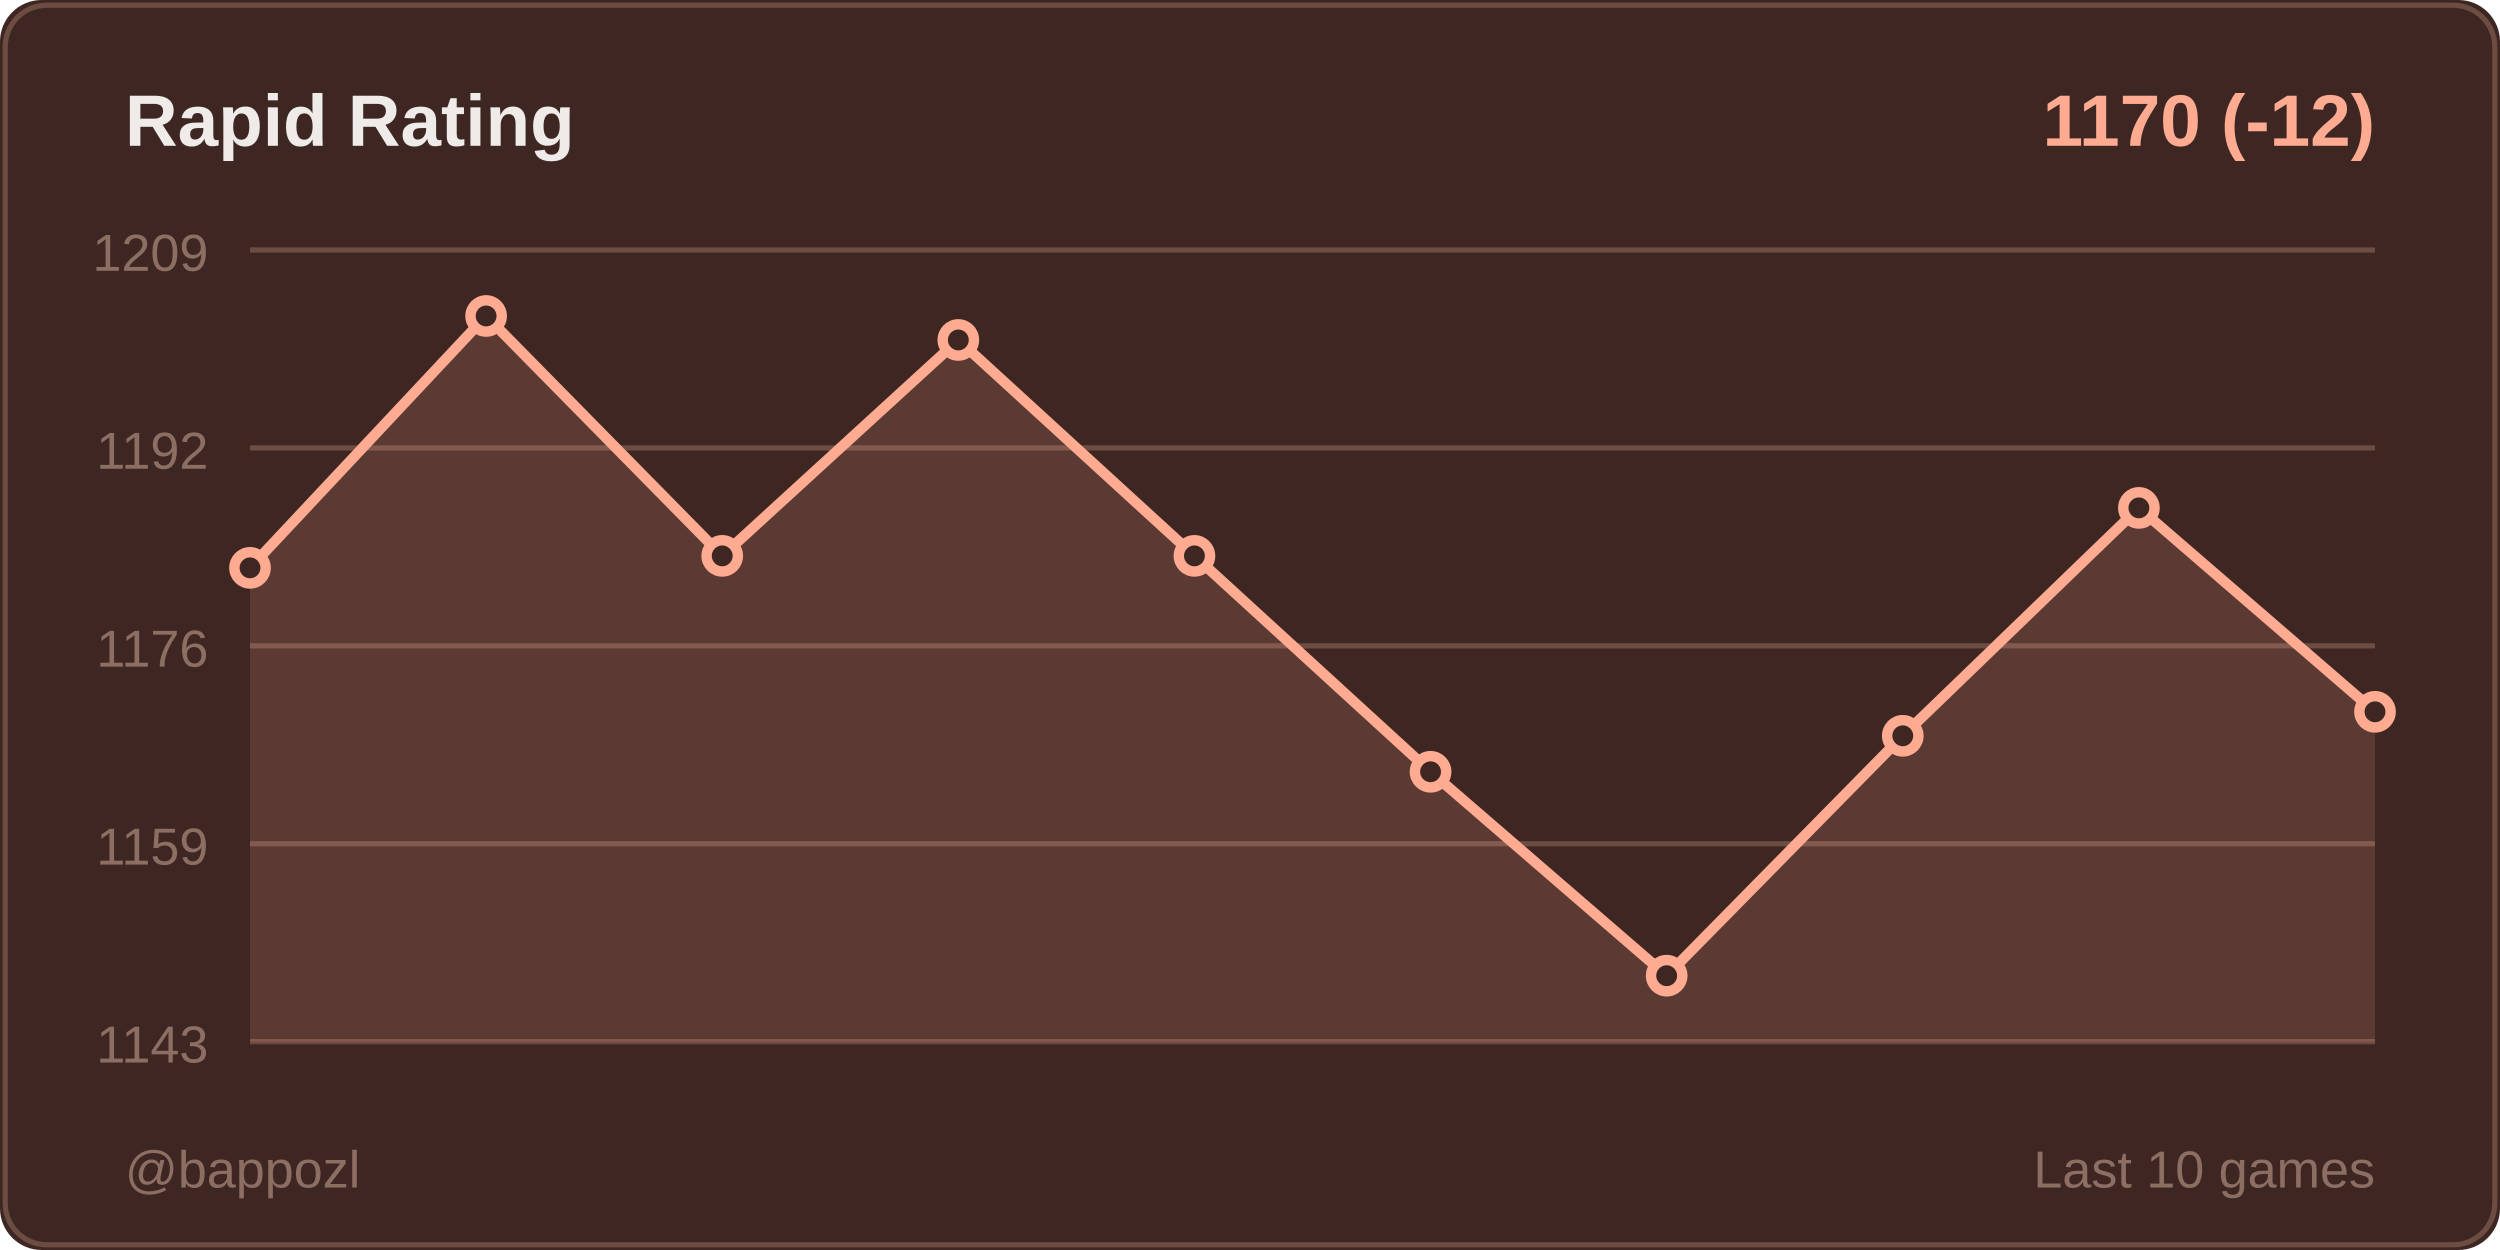
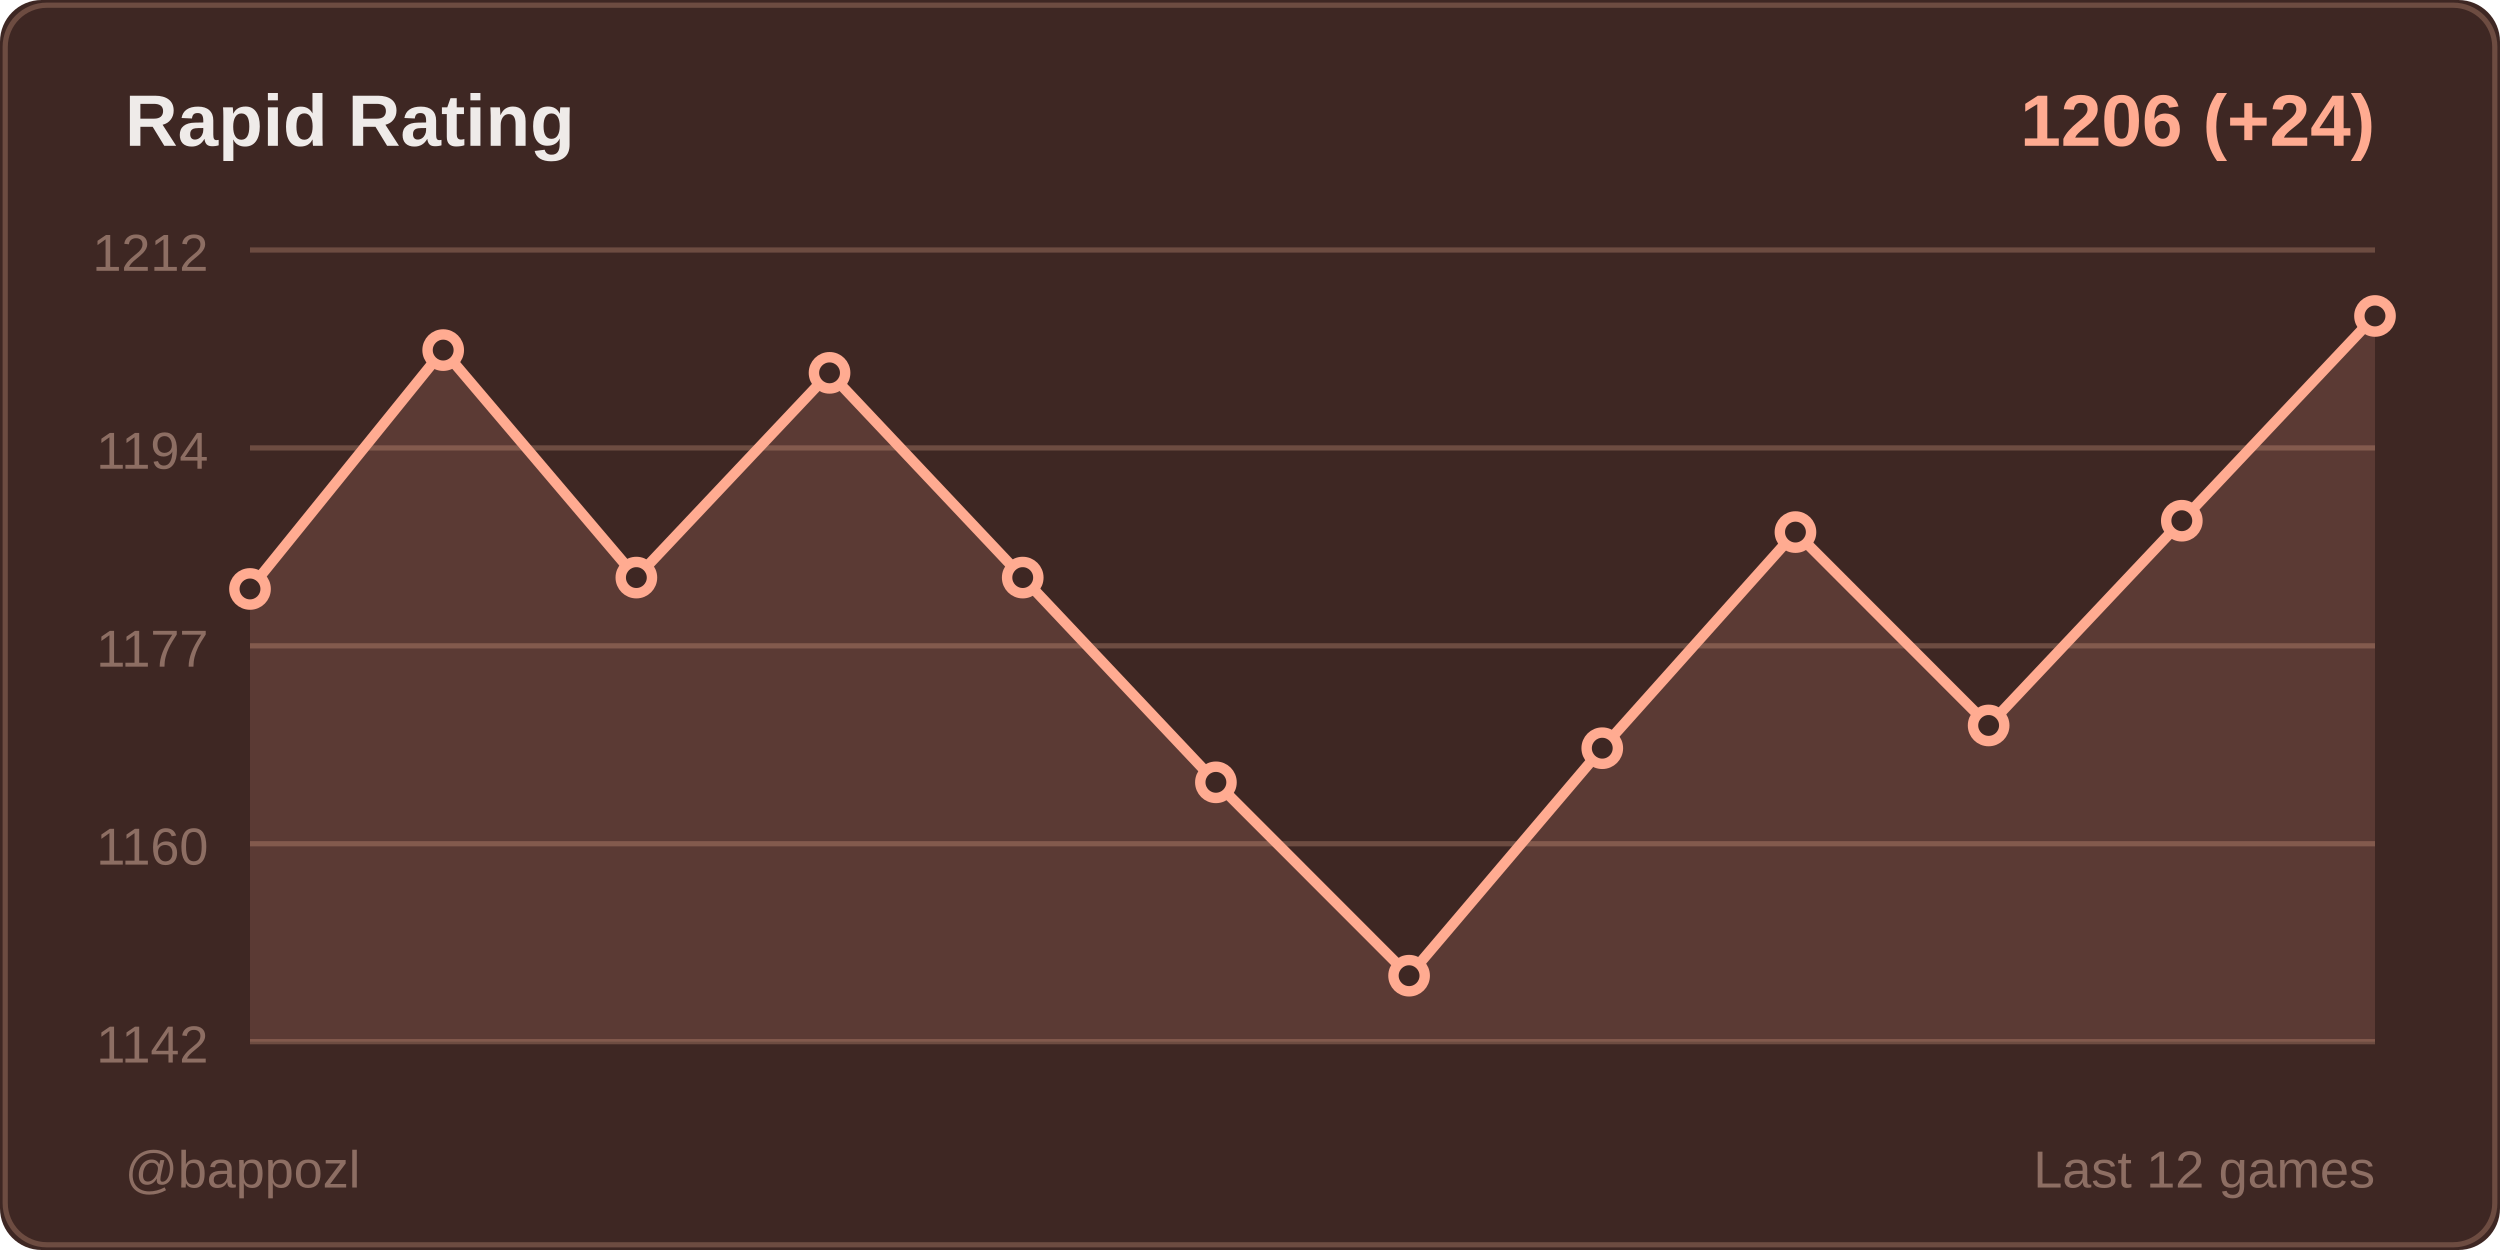
<svg xmlns="http://www.w3.org/2000/svg" width="480" height="240">
  <rect width="480" height="240" fill="#3e2723" rx="8" />
  <rect x="1" y="1" width="478" height="238" fill="none" stroke="#6d4c41" rx="8" />
  <text x="24" y="28" fill="#efebe9" font-size="14" font-weight="600" font-family="Segoe UI, Arial, sans-serif">
    Rapid Rating
  </text>
  <text x="456" y="28" fill="#ffab91" font-size="14" font-weight="600" font-family="Segoe UI, Arial, sans-serif" text-anchor="end">
-     1170 (-12)
+     1206 (+24)
  </text>
  <line x1="48" y1="48" x2="456" y2="48" stroke="#6d4c41" stroke-width="1" />
-   <text x="40" y="52" fill="#8d6e63" font-size="10" font-family="Segoe UI, Arial, sans-serif" text-anchor="end">1209</text>
+   <text x="40" y="52" fill="#8d6e63" font-size="10" font-family="Segoe UI, Arial, sans-serif" text-anchor="end">1212</text>
  <line x1="48" y1="86" x2="456" y2="86" stroke="#6d4c41" stroke-width="1" />
-   <text x="40" y="90" fill="#8d6e63" font-size="10" font-family="Segoe UI, Arial, sans-serif" text-anchor="end">1192</text>
+   <text x="40" y="90" fill="#8d6e63" font-size="10" font-family="Segoe UI, Arial, sans-serif" text-anchor="end">1194</text>
  <line x1="48" y1="124" x2="456" y2="124" stroke="#6d4c41" stroke-width="1" />
-   <text x="40" y="128" fill="#8d6e63" font-size="10" font-family="Segoe UI, Arial, sans-serif" text-anchor="end">1176</text>
+   <text x="40" y="128" fill="#8d6e63" font-size="10" font-family="Segoe UI, Arial, sans-serif" text-anchor="end">1177</text>
  <line x1="48" y1="162" x2="456" y2="162" stroke="#6d4c41" stroke-width="1" />
-   <text x="40" y="166" fill="#8d6e63" font-size="10" font-family="Segoe UI, Arial, sans-serif" text-anchor="end">1159</text>
+   <text x="40" y="166" fill="#8d6e63" font-size="10" font-family="Segoe UI, Arial, sans-serif" text-anchor="end">1160</text>
  <line x1="48" y1="200" x2="456" y2="200" stroke="#6d4c41" stroke-width="1" />
-   <text x="40" y="204" fill="#8d6e63" font-size="10" font-family="Segoe UI, Arial, sans-serif" text-anchor="end">1143</text>
-   <polygon points="48,200 48,109.03 93.333,60.667 138.667,106.727 184,65.273 229.333,106.727 274.667,148.182 320,187.333 365.333,141.273 410.667,97.515 456,136.667 456,200" fill="#ffab91" opacity="0.15" />
-   <polyline points="48,109.03 93.333,60.667 138.667,106.727 184,65.273 229.333,106.727 274.667,148.182 320,187.333 365.333,141.273 410.667,97.515 456,136.667" fill="none" stroke="#ffab91" stroke-width="2" stroke-linecap="round" stroke-linejoin="round" />
-   <circle cx="48" cy="109.03" r="3" fill="#3e2723" stroke="#ffab91" stroke-width="2" />
-   <circle cx="93.333" cy="60.667" r="3" fill="#3e2723" stroke="#ffab91" stroke-width="2" />
-   <circle cx="138.667" cy="106.727" r="3" fill="#3e2723" stroke="#ffab91" stroke-width="2" />
-   <circle cx="184" cy="65.273" r="3" fill="#3e2723" stroke="#ffab91" stroke-width="2" />
-   <circle cx="229.333" cy="106.727" r="3" fill="#3e2723" stroke="#ffab91" stroke-width="2" />
-   <circle cx="274.667" cy="148.182" r="3" fill="#3e2723" stroke="#ffab91" stroke-width="2" />
-   <circle cx="320" cy="187.333" r="3" fill="#3e2723" stroke="#ffab91" stroke-width="2" />
-   <circle cx="365.333" cy="141.273" r="3" fill="#3e2723" stroke="#ffab91" stroke-width="2" />
-   <circle cx="410.667" cy="97.515" r="3" fill="#3e2723" stroke="#ffab91" stroke-width="2" />
-   <circle cx="456" cy="136.667" r="3" fill="#3e2723" stroke="#ffab91" stroke-width="2" />
+   <text x="40" y="204" fill="#8d6e63" font-size="10" font-family="Segoe UI, Arial, sans-serif" text-anchor="end">1142</text>
+   <polygon points="48,200 48,113.08 85.091,67.218 122.182,110.897 159.273,71.586 196.364,110.897 233.455,150.207 270.545,187.333 307.636,143.655 344.727,102.161 381.818,139.287 418.909,99.977 456,60.667 456,200" fill="#ffab91" opacity="0.15" />
+   <polyline points="48,113.08 85.091,67.218 122.182,110.897 159.273,71.586 196.364,110.897 233.455,150.207 270.545,187.333 307.636,143.655 344.727,102.161 381.818,139.287 418.909,99.977 456,60.667" fill="none" stroke="#ffab91" stroke-width="2" stroke-linecap="round" stroke-linejoin="round" />
+   <circle cx="48" cy="113.08" r="3" fill="#3e2723" stroke="#ffab91" stroke-width="2" />
+   <circle cx="85.091" cy="67.218" r="3" fill="#3e2723" stroke="#ffab91" stroke-width="2" />
+   <circle cx="122.182" cy="110.897" r="3" fill="#3e2723" stroke="#ffab91" stroke-width="2" />
+   <circle cx="159.273" cy="71.586" r="3" fill="#3e2723" stroke="#ffab91" stroke-width="2" />
+   <circle cx="196.364" cy="110.897" r="3" fill="#3e2723" stroke="#ffab91" stroke-width="2" />
+   <circle cx="233.455" cy="150.207" r="3" fill="#3e2723" stroke="#ffab91" stroke-width="2" />
+   <circle cx="270.545" cy="187.333" r="3" fill="#3e2723" stroke="#ffab91" stroke-width="2" />
+   <circle cx="307.636" cy="143.655" r="3" fill="#3e2723" stroke="#ffab91" stroke-width="2" />
+   <circle cx="344.727" cy="102.161" r="3" fill="#3e2723" stroke="#ffab91" stroke-width="2" />
+   <circle cx="381.818" cy="139.287" r="3" fill="#3e2723" stroke="#ffab91" stroke-width="2" />
+   <circle cx="418.909" cy="99.977" r="3" fill="#3e2723" stroke="#ffab91" stroke-width="2" />
+   <circle cx="456" cy="60.667" r="3" fill="#3e2723" stroke="#ffab91" stroke-width="2" />
  <text x="24" y="228" fill="#8d6e63" font-size="10" font-family="Segoe UI, Arial, sans-serif">
    @bappozl
  </text>
  <text x="456" y="228" fill="#8d6e63" font-size="10" font-family="Segoe UI, Arial, sans-serif" text-anchor="end">
-     Last 10 games
+     Last 12 games
  </text>
</svg>
